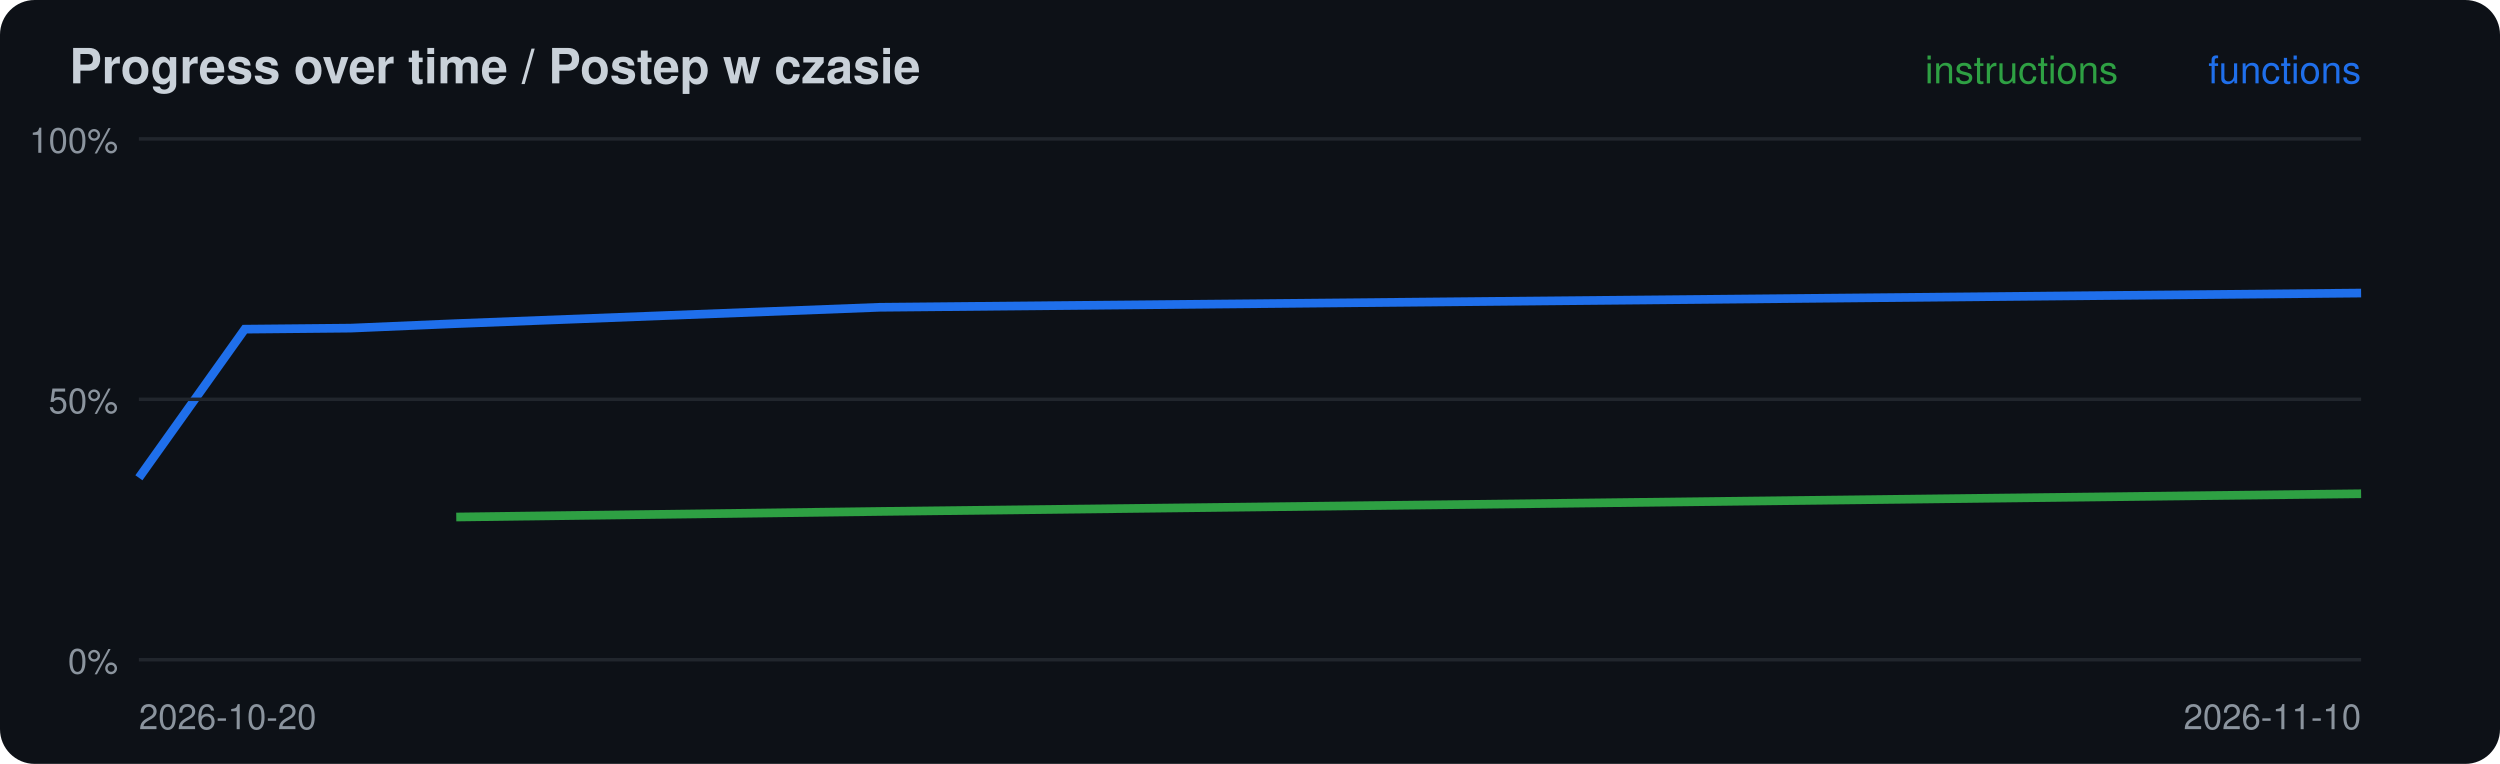
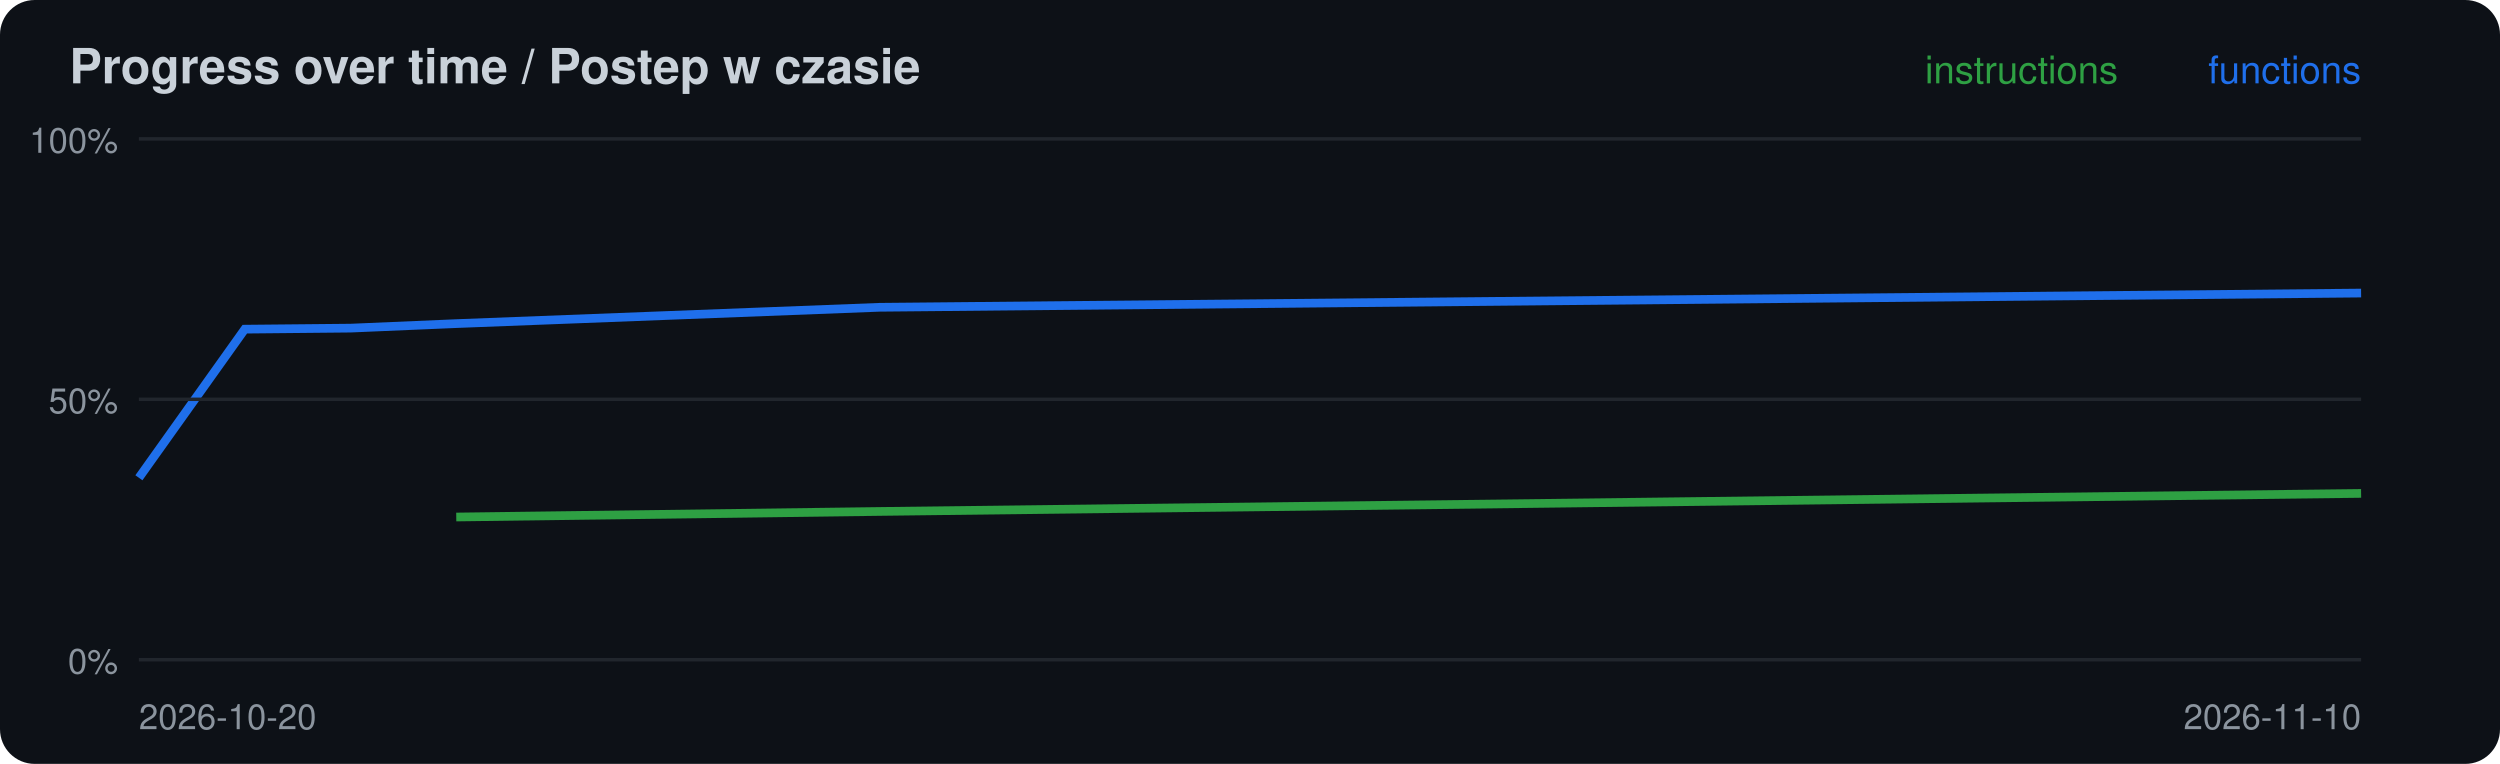
<svg xmlns="http://www.w3.org/2000/svg" width="720" height="220" viewBox="0 0 720 220">
  <rect width="720" height="220" rx="10" fill="#0d1117" />
  <text x="20" y="24" font-family="-apple-system,Segoe UI,Helvetica,Arial,sans-serif" font-size="14" font-weight="600" fill="#c9d1d9">Progress over time / Postep w czasie</text>
-   <polyline points="131.4,148.9 253.3,147.3 680.0,142.2" fill="none" stroke="#2ea043" stroke-width="2.5" />
+   <polyline points="131.4,148.9 253.3,147.3 680.0,142.1" fill="none" stroke="#2ea043" stroke-width="2.5" />
  <polyline points="40.0,137.6 70.5,94.8 101.0,94.5 131.4,93.2 253.3,88.5 680.0,84.4" fill="none" stroke="#1f6feb" stroke-width="2.5" />
  <line x1="40" x2="680" y1="190.0" y2="190.0" stroke="#21262d" />
  <text x="34" y="194.0" font-family="-apple-system,Segoe UI,Helvetica,Arial,sans-serif" font-size="10" fill="#8b949e" text-anchor="end">0%</text>
  <line x1="40" x2="680" y1="115.0" y2="115.0" stroke="#21262d" />
  <text x="34" y="119.0" font-family="-apple-system,Segoe UI,Helvetica,Arial,sans-serif" font-size="10" fill="#8b949e" text-anchor="end">50%</text>
  <line x1="40" x2="680" y1="40.0" y2="40.0" stroke="#21262d" />
  <text x="34" y="44.0" font-family="-apple-system,Segoe UI,Helvetica,Arial,sans-serif" font-size="10" fill="#8b949e" text-anchor="end">100%</text>
  <text x="40" y="210" font-family="-apple-system,Segoe UI,Helvetica,Arial,sans-serif" font-size="10" fill="#8b949e">2026-10-20</text>
  <text x="680" y="24" font-family="-apple-system,Segoe UI,Helvetica,Arial,sans-serif" font-size="11" fill="#1f6feb" text-anchor="end">functions</text>
  <text x="610" y="24" font-family="-apple-system,Segoe UI,Helvetica,Arial,sans-serif" font-size="11" fill="#2ea043" text-anchor="end">instructions</text>
  <text x="680" y="210" font-family="-apple-system,Segoe UI,Helvetica,Arial,sans-serif" font-size="10" fill="#8b949e" text-anchor="end">2026-11-10</text>
</svg>
